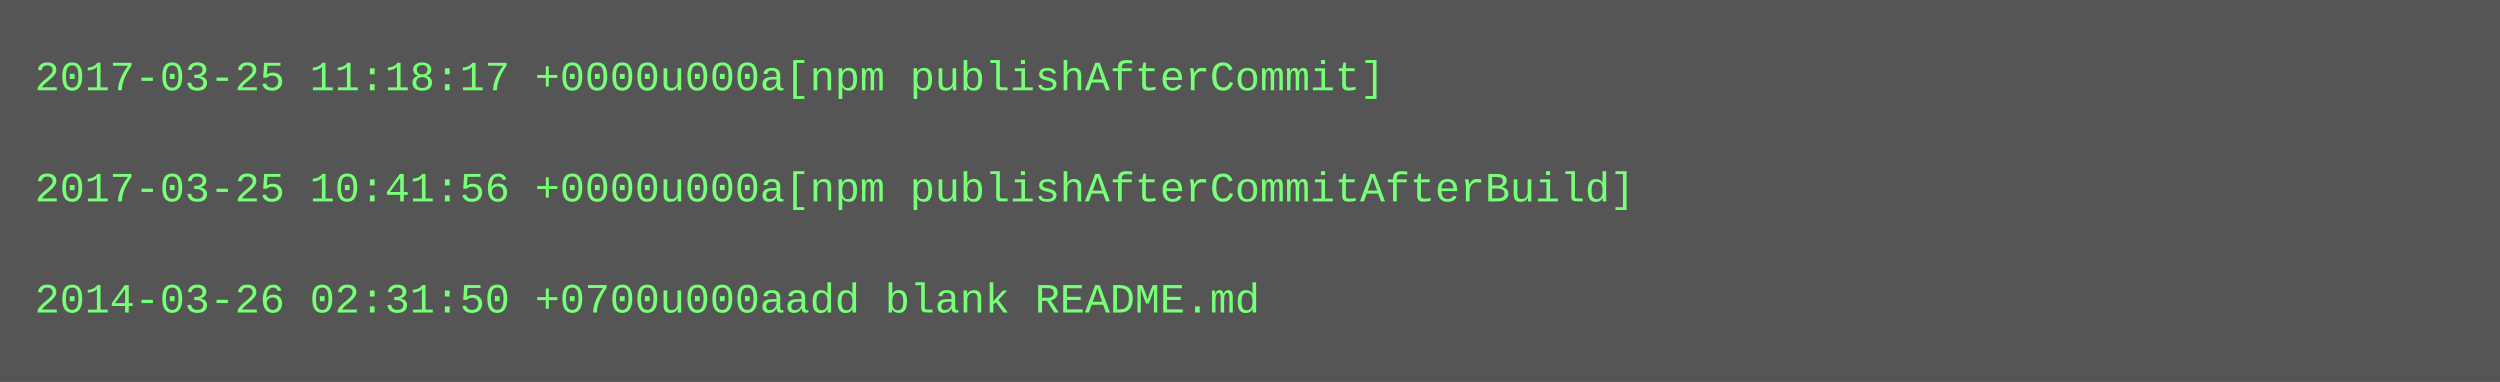
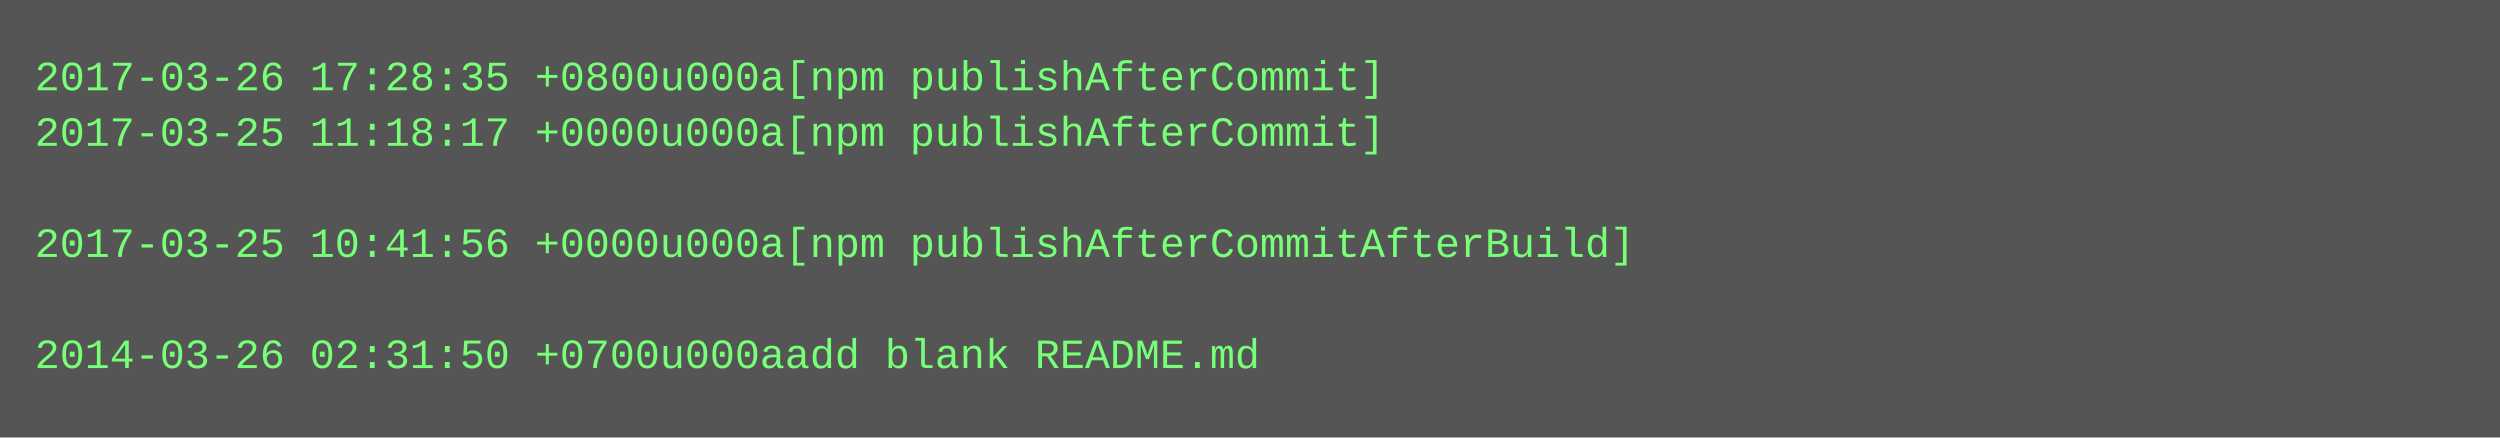
- <svg xmlns="http://www.w3.org/2000/svg" height="110" width="720">
-   <rect height="110" fill="#555" width="720" />
+ <svg xmlns="http://www.w3.org/2000/svg" height="126" width="720">
+   <rect height="126" fill="#555" width="720" />
  <text fill="#7f7" font-family="Courier New" font-size="12" xml:space="preserve">
-     <tspan x="10" y="26">2017-03-25 11:18:17 +0000u000a[npm publishAfterCommit]</tspan>
-     <tspan x="10" y="42" />
-     <tspan x="10" y="58">2017-03-25 10:41:56 +0000u000a[npm publishAfterCommitAfterBuild]</tspan>
-     <tspan x="10" y="74" />
-     <tspan x="10" y="90">2014-03-26 02:31:50 +0700u000aadd blank README.md</tspan>
+     <tspan x="10" y="26">2017-03-26 17:28:35 +0800u000a[npm publishAfterCommit]</tspan>
+     <tspan x="10" y="42">2017-03-25 11:18:17 +0000u000a[npm publishAfterCommit]</tspan>
+     <tspan x="10" y="58" />
+     <tspan x="10" y="74">2017-03-25 10:41:56 +0000u000a[npm publishAfterCommitAfterBuild]</tspan>
+     <tspan x="10" y="90" />
+     <tspan x="10" y="106">2014-03-26 02:31:50 +0700u000aadd blank README.md</tspan>
  </text>
</svg>
